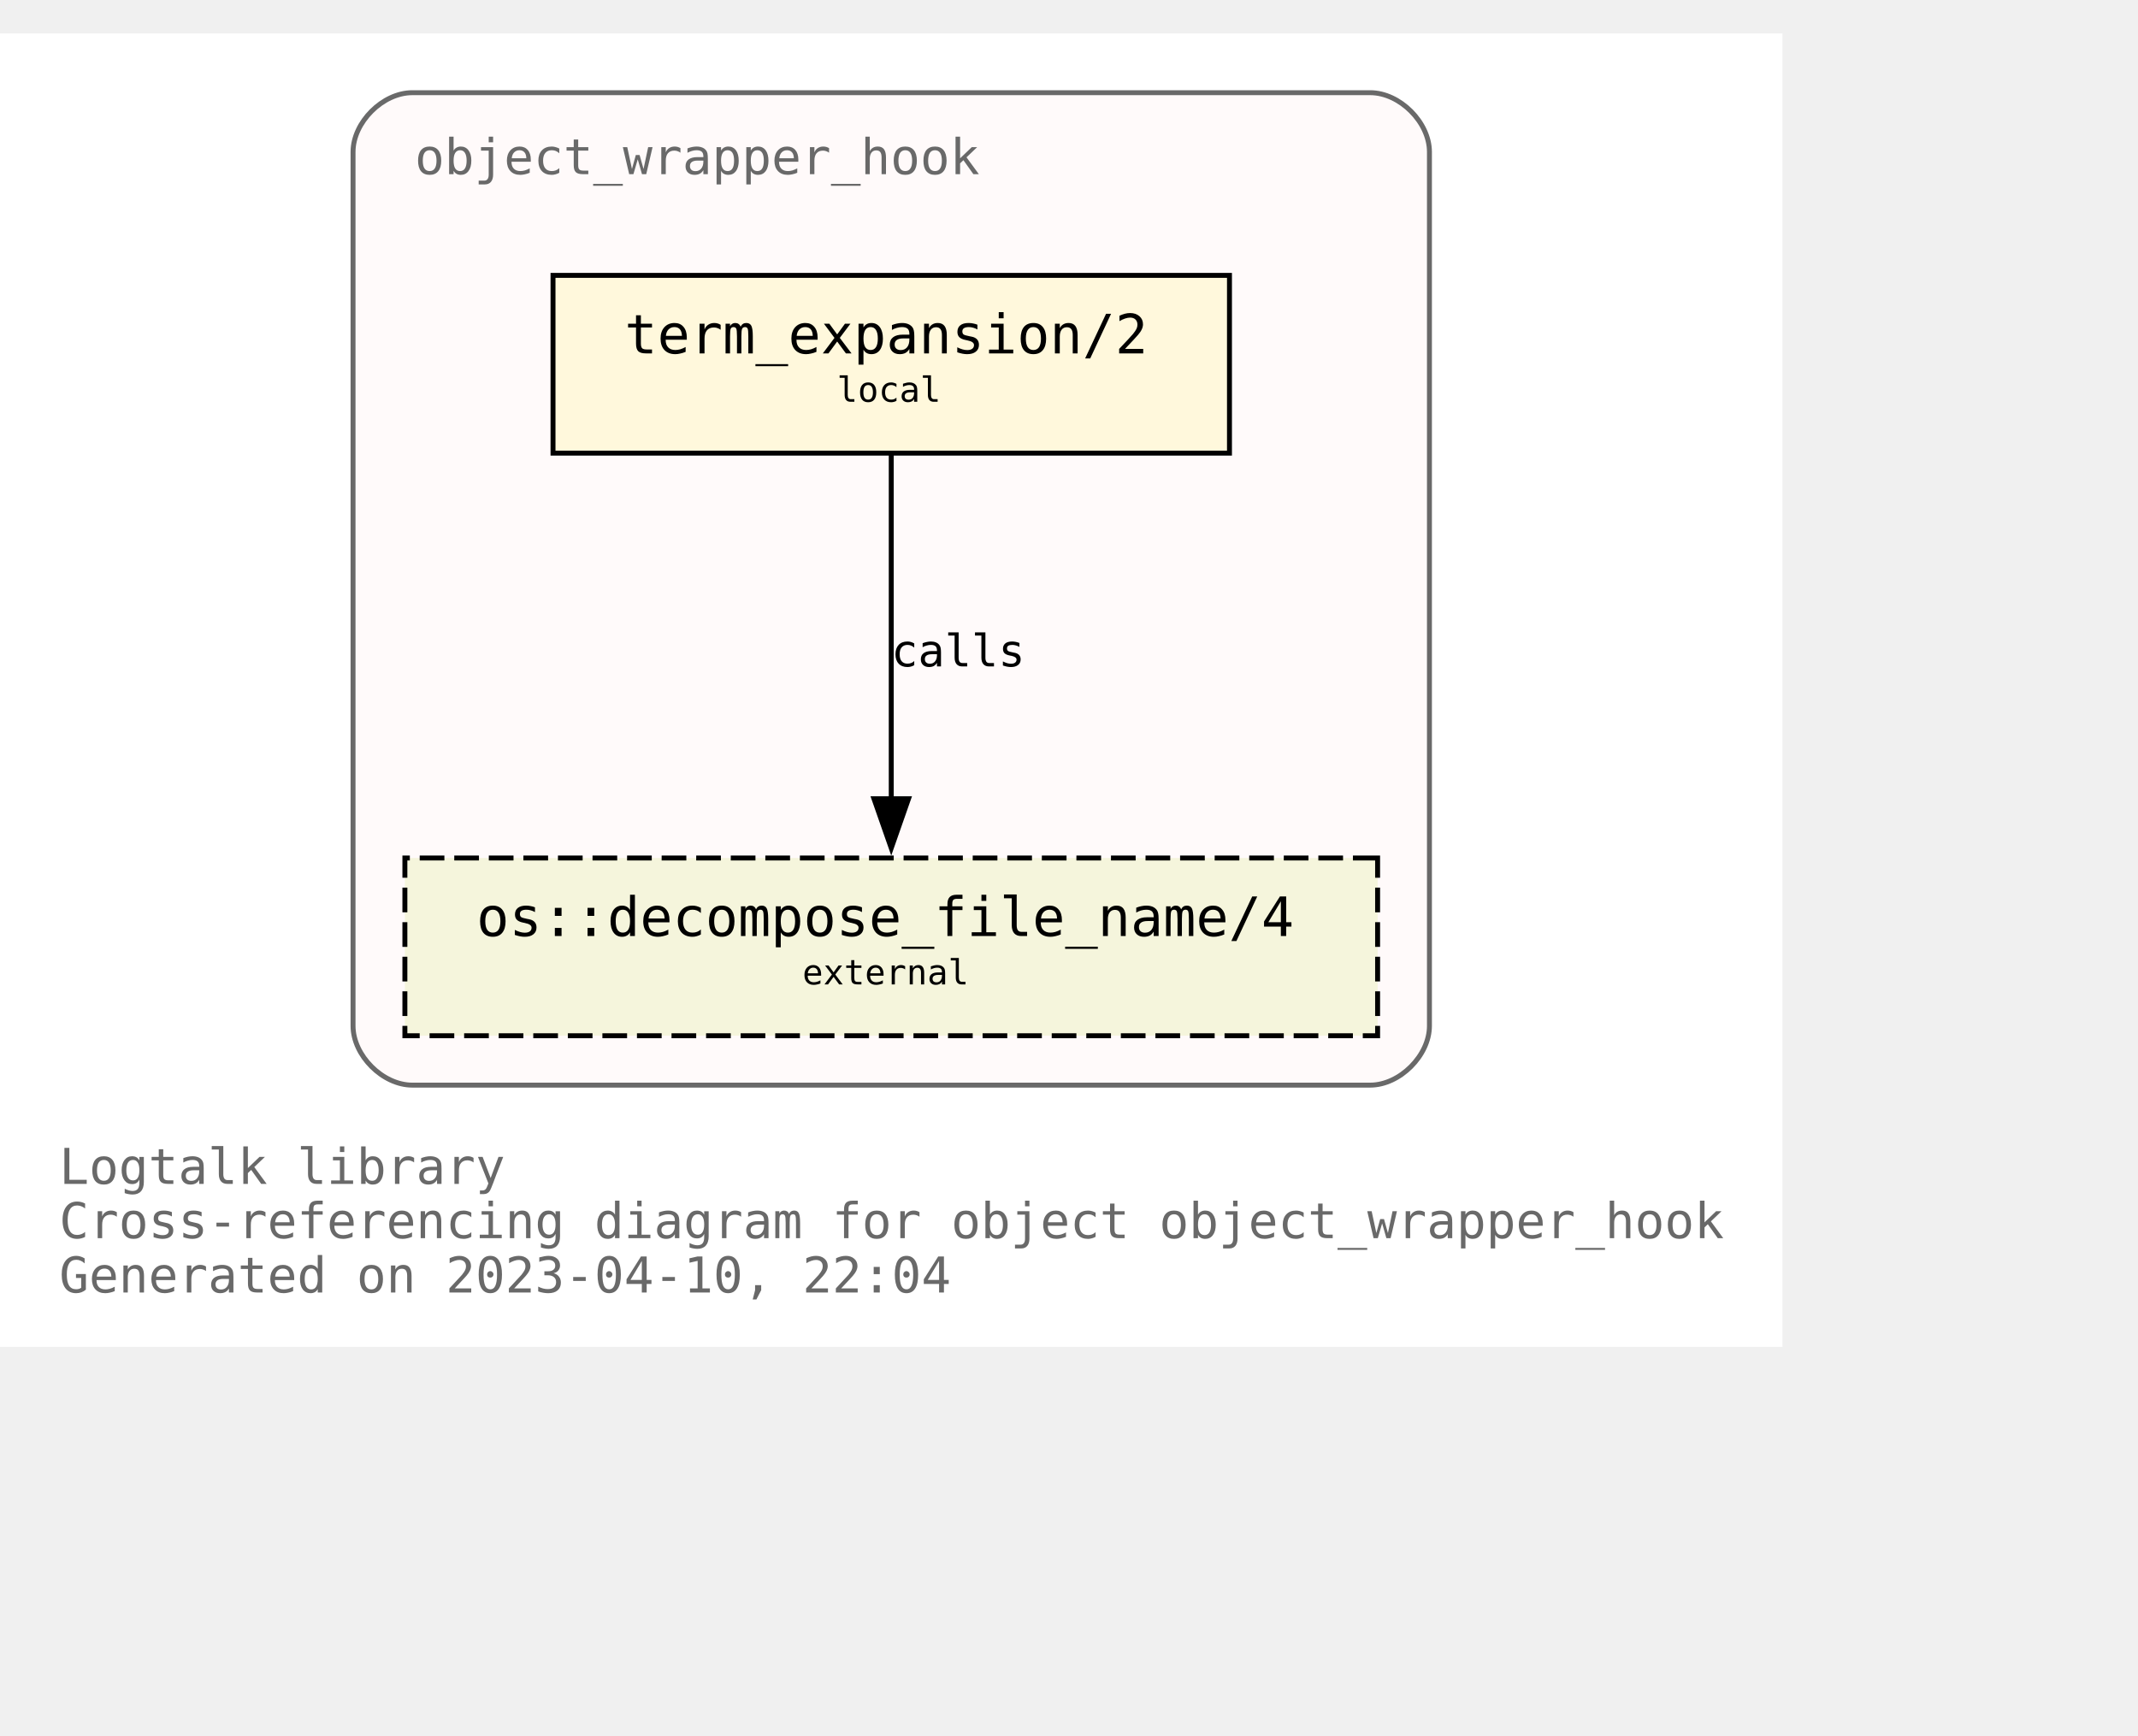
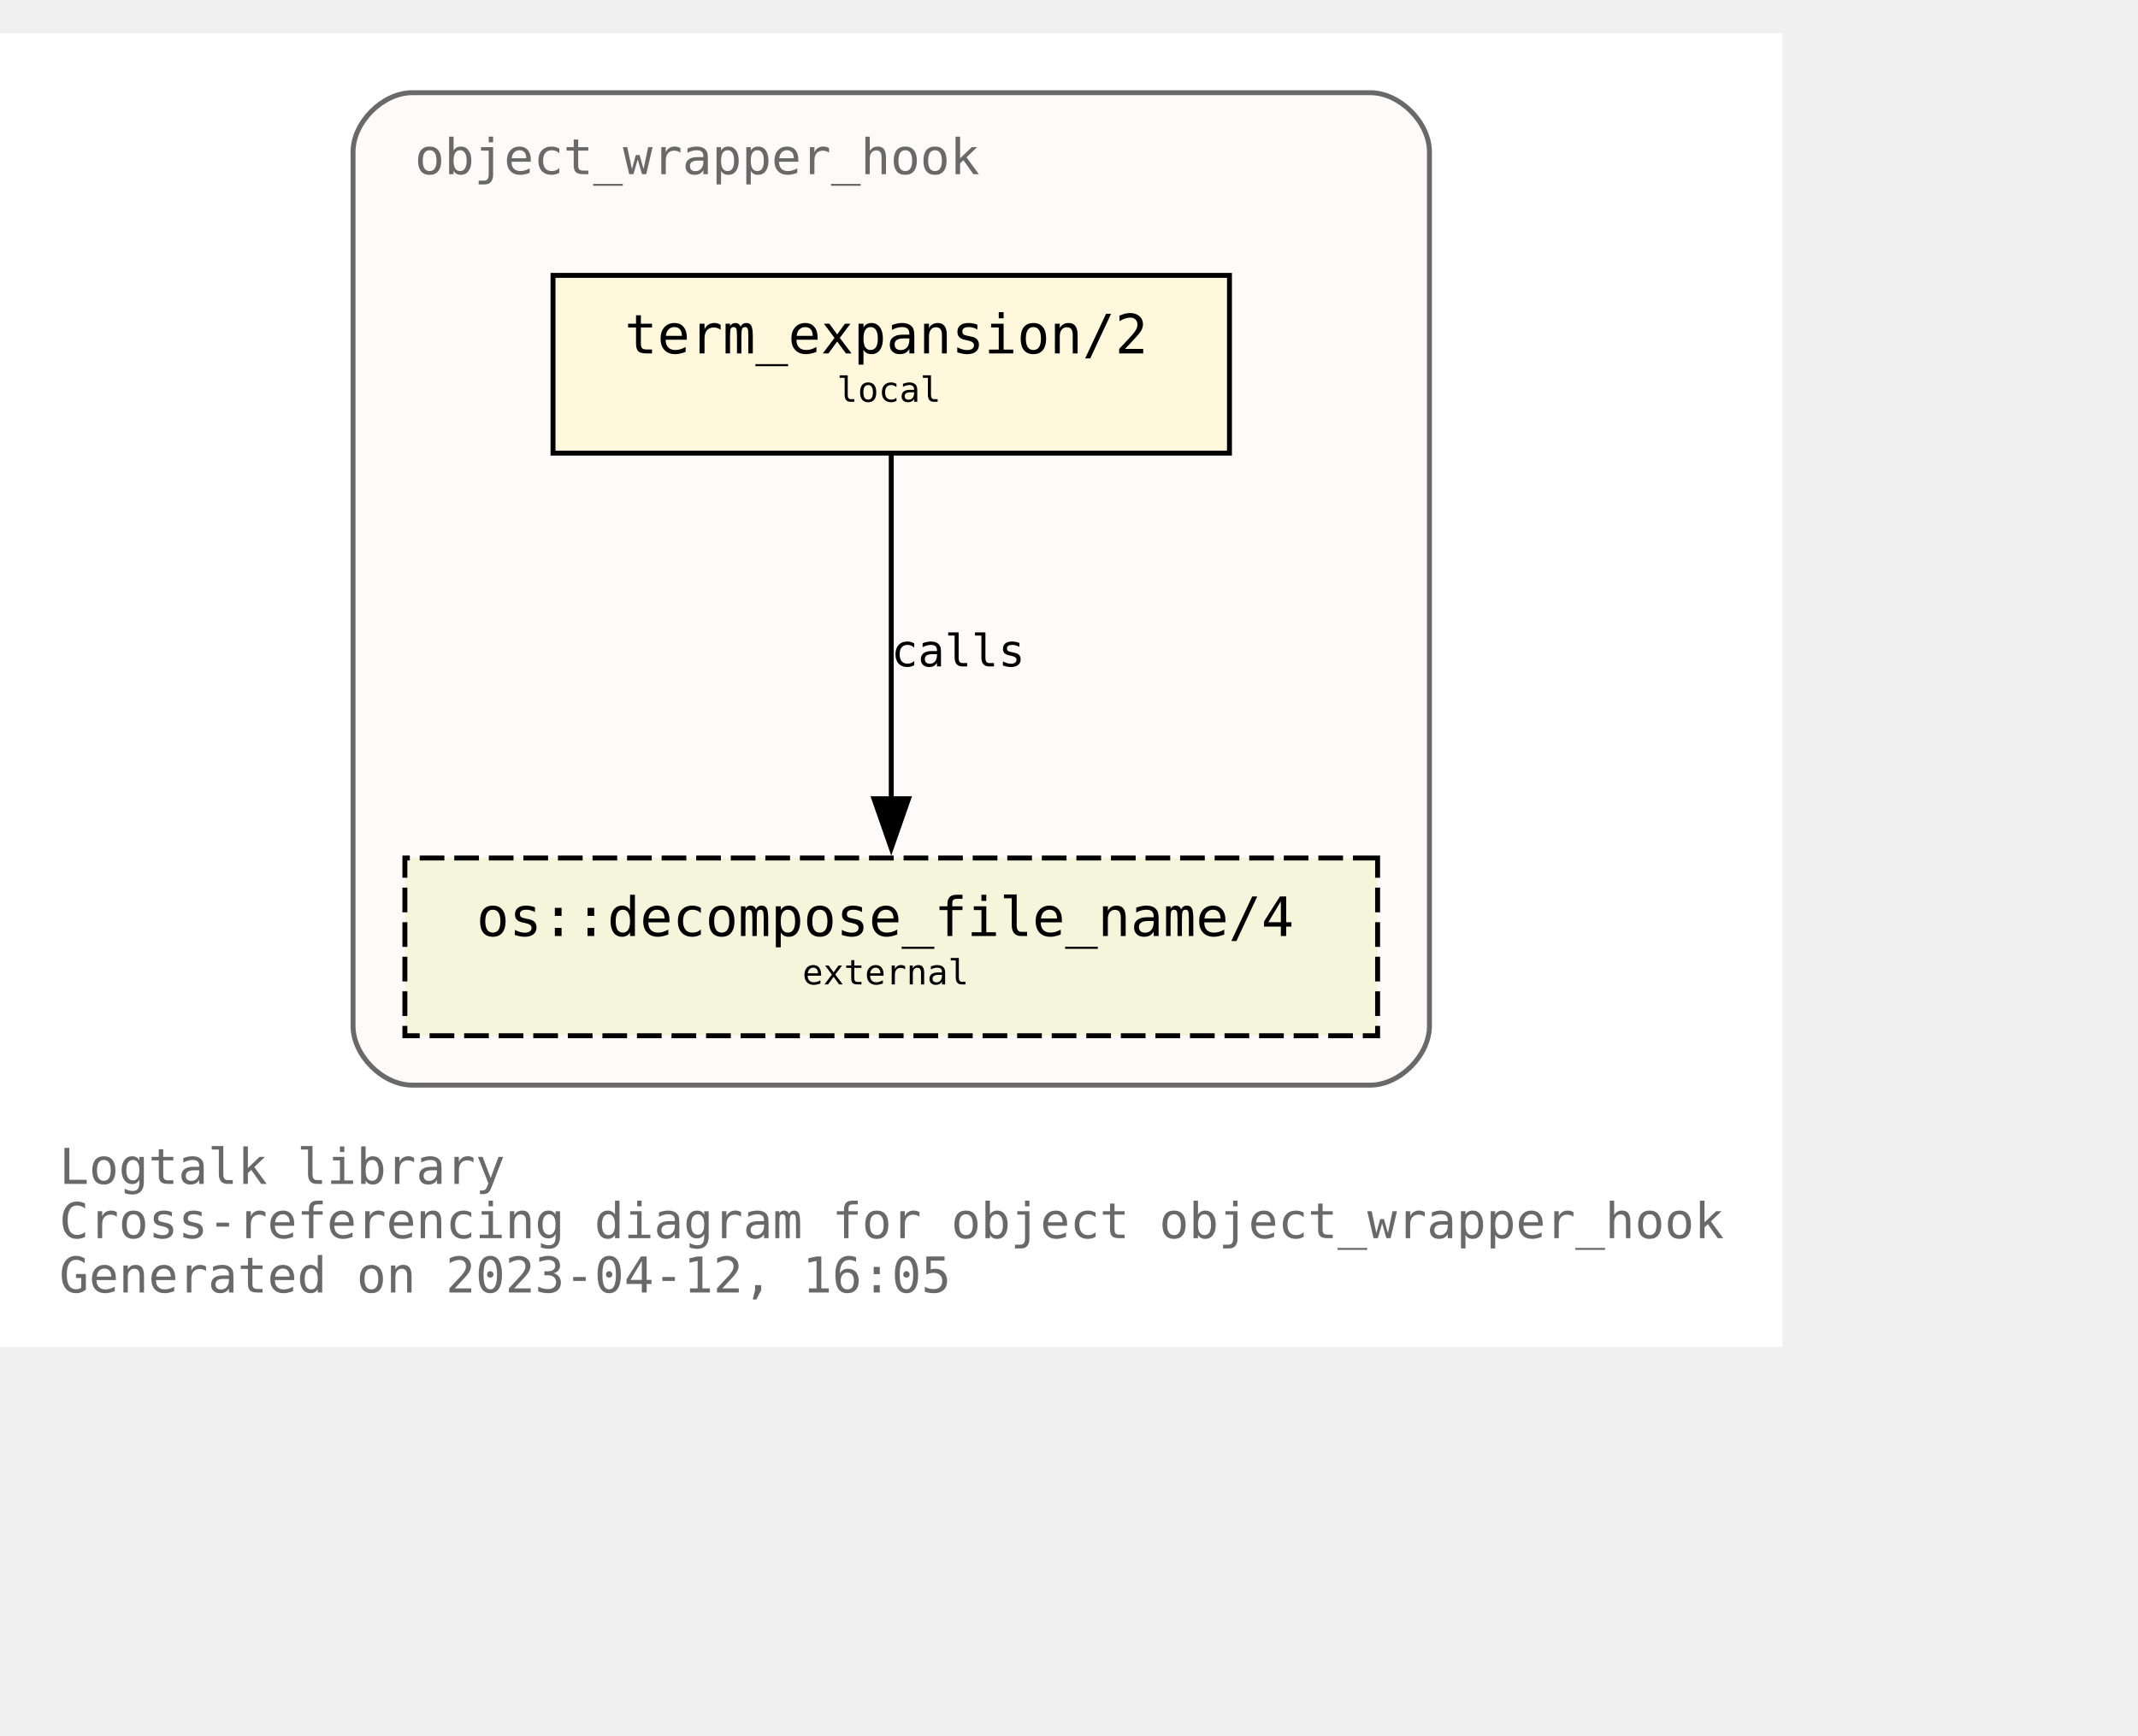
<svg xmlns="http://www.w3.org/2000/svg" xmlns:xlink="http://www.w3.org/1999/xlink" width="505pt" height="410pt" viewBox="72.00 72.00 433.00 338.00">
  <g id="graph0" class="graph" transform="scale(1 1) rotate(0) translate(76 334)">
    <polygon fill="white" stroke="none" points="-4,4 -4,-262 357,-262 357,4 -4,4" />
    <text text-anchor="start" x="8" y="-29" font-family="Monospace" font-size="10.00" fill="dimgray">Logtalk library</text>
    <text text-anchor="start" x="8" y="-18" font-family="Monospace" font-size="10.00" fill="dimgray">Cross-referencing diagram for object object_wrapper_hook</text>
-     <text text-anchor="start" x="8" y="-7" font-family="Monospace" font-size="10.00" fill="dimgray">Generated on 2023-04-10, 22:04</text>
+     <text text-anchor="start" x="8" y="-7" font-family="Monospace" font-size="10.00" fill="dimgray">Generated on 2023-04-12, 16:05</text>
    <g id="clust1" class="cluster">
      <g id="a_clust1">
        <a xlink:title="object_wrapper_hook">
          <path fill="snow" stroke="dimgray" d="M79.5,-49C79.5,-49 273.5,-49 273.5,-49 279.5,-49 285.5,-55 285.5,-61 285.5,-61 285.5,-238 285.5,-238 285.5,-244 279.5,-250 273.5,-250 273.5,-250 79.5,-250 79.5,-250 73.5,-250 67.5,-244 67.5,-238 67.5,-238 67.5,-61 67.5,-61 67.5,-55 73.5,-49 79.5,-49" />
          <g id="a_clust1_0">
-             <a xlink:href="https://github.com/LogtalkDotOrg/logtalk3/tree/f2c899d2e28a6f3b59be57a753b58cea7563adff/library/hook_objects/object_wrapper_hook.lgt" xlink:title="https://github.com/LogtalkDotOrg/logtalk3/tree/f2c899d2e28a6f3b59be57a753b58cea7563adff/library/hook_objects/object_wrapper_hook.lgt">
+             <a xlink:href="https://github.com/LogtalkDotOrg/logtalk3/tree/e8750e7d775ae1edb2b9259583c4037170e67138/library/hook_objects/object_wrapper_hook.lgt" xlink:title="https://github.com/LogtalkDotOrg/logtalk3/tree/e8750e7d775ae1edb2b9259583c4037170e67138/library/hook_objects/object_wrapper_hook.lgt">
              <text text-anchor="start" x="80" y="-233.5" font-family="Monospace" font-size="10.00" fill="dimgray">object_wrapper_hook</text>
            </a>
          </g>
        </a>
      </g>
    </g>
    <g id="node1" class="node">
      <g id="a_node1">
-         <a xlink:href="https://github.com/LogtalkDotOrg/logtalk3/tree/f2c899d2e28a6f3b59be57a753b58cea7563adff/library/hook_objects/object_wrapper_hook.lgt#L39" xlink:title="https://github.com/LogtalkDotOrg/logtalk3/tree/f2c899d2e28a6f3b59be57a753b58cea7563adff/library/hook_objects/object_wrapper_hook.lgt#L39">
+         <a xlink:href="https://github.com/LogtalkDotOrg/logtalk3/tree/e8750e7d775ae1edb2b9259583c4037170e67138/library/hook_objects/object_wrapper_hook.lgt#L39" xlink:title="https://github.com/LogtalkDotOrg/logtalk3/tree/e8750e7d775ae1edb2b9259583c4037170e67138/library/hook_objects/object_wrapper_hook.lgt#L39">
          <polygon fill="cornsilk" stroke="black" points="245,-213 108,-213 108,-177 245,-177 245,-213" />
          <text text-anchor="start" x="116.5" y="-197.8" font-family="Monospace" font-size="9.00"> </text>
          <text text-anchor="start" x="122.5" y="-197.2" font-family="Monospace" font-size="11.00">term_expansion/2</text>
          <text text-anchor="start" x="231.5" y="-197.8" font-family="Monospace" font-size="9.00"> </text>
          <text text-anchor="start" x="116.5" y="-186.8" font-family="Monospace" font-size="9.00"> </text>
          <text text-anchor="start" x="165.5" y="-187.4" font-family="Monospace" font-size="7.00">local</text>
          <text text-anchor="start" x="231.5" y="-186.8" font-family="Monospace" font-size="9.00"> </text>
        </a>
      </g>
    </g>
    <g id="node2" class="node">
      <g id="a_node2">
        <a xlink:href="https://logtalk.org/library/osp_0.html#decompose_file_name/4" xlink:title="https://logtalk.org/library/osp_0.html#decompose_file_name/4">
          <polygon fill="beige" stroke="black" stroke-dasharray="5,2" points="275,-95 78,-95 78,-59 275,-59 275,-95" />
          <text text-anchor="start" x="86.5" y="-79.8" font-family="Monospace" font-size="9.00"> </text>
          <text text-anchor="start" x="92.5" y="-79.2" font-family="Monospace" font-size="11.00">os::decompose_file_name/4</text>
          <text text-anchor="start" x="261.5" y="-79.8" font-family="Monospace" font-size="9.00"> </text>
          <text text-anchor="start" x="86.5" y="-68.8" font-family="Monospace" font-size="9.00"> </text>
          <text text-anchor="start" x="158.5" y="-69.4" font-family="Monospace" font-size="7.00">external</text>
          <text text-anchor="start" x="261.5" y="-68.8" font-family="Monospace" font-size="9.00"> </text>
        </a>
      </g>
    </g>
    <g id="edge1" class="edge">
      <g id="a_edge1">
-         <a xlink:href="https://github.com/LogtalkDotOrg/logtalk3/tree/f2c899d2e28a6f3b59be57a753b58cea7563adff/library/hook_objects/object_wrapper_hook.lgt#L39" xlink:title="calls">
+         <a xlink:href="https://github.com/LogtalkDotOrg/logtalk3/tree/e8750e7d775ae1edb2b9259583c4037170e67138/library/hook_objects/object_wrapper_hook.lgt#L39" xlink:title="calls">
          <path fill="none" stroke="black" d="M176.5,-176.63C176.5,-158.18 176.5,-128.7 176.5,-106.77" />
          <polygon fill="black" stroke="black" points="180,-107 176.5,-97 173,-107 180,-107" />
        </a>
      </g>
      <g id="a_edge1-label">
-         <a xlink:href="https://github.com/LogtalkDotOrg/logtalk3/tree/f2c899d2e28a6f3b59be57a753b58cea7563adff/library/hook_objects/object_wrapper_hook.lgt#L39" xlink:title="https://github.com/LogtalkDotOrg/logtalk3/tree/f2c899d2e28a6f3b59be57a753b58cea7563adff/library/hook_objects/object_wrapper_hook.lgt#L39">
+         <a xlink:href="https://github.com/LogtalkDotOrg/logtalk3/tree/e8750e7d775ae1edb2b9259583c4037170e67138/library/hook_objects/object_wrapper_hook.lgt#L39" xlink:title="https://github.com/LogtalkDotOrg/logtalk3/tree/e8750e7d775ae1edb2b9259583c4037170e67138/library/hook_objects/object_wrapper_hook.lgt#L39">
          <text text-anchor="start" x="176.5" y="-133.8" font-family="Monospace" font-size="9.00">calls</text>
        </a>
      </g>
    </g>
  </g>
</svg>
